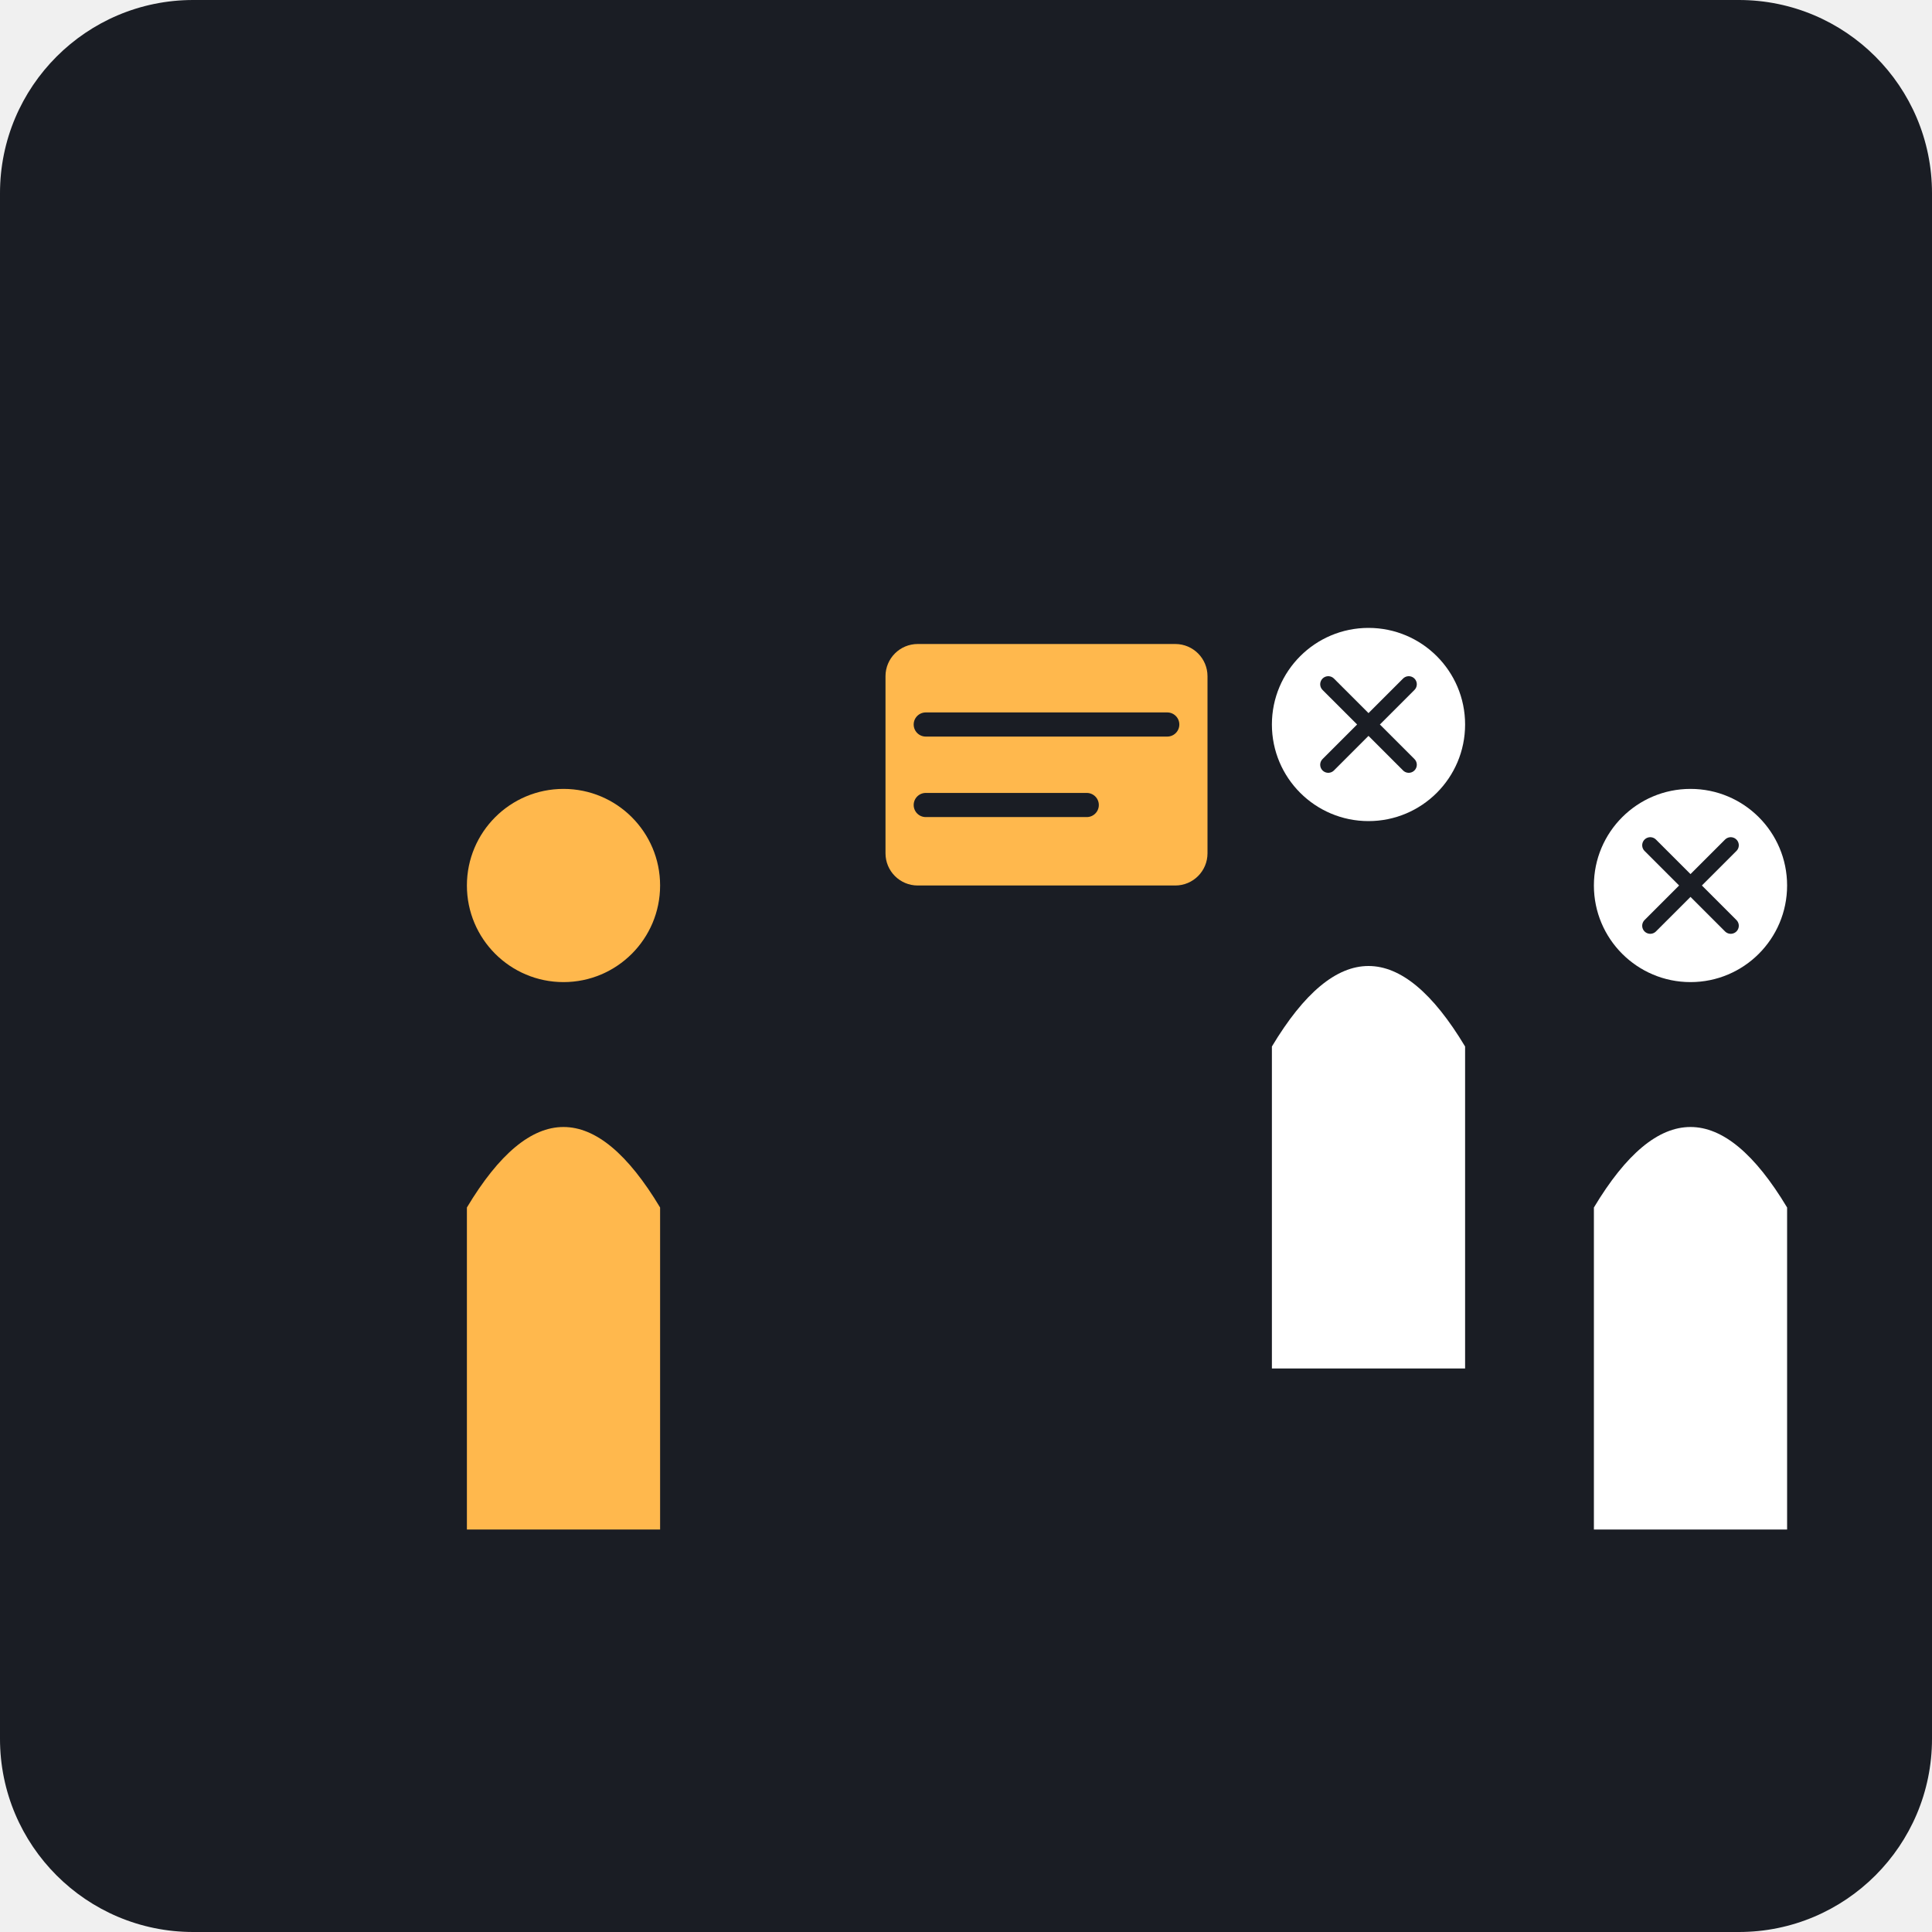
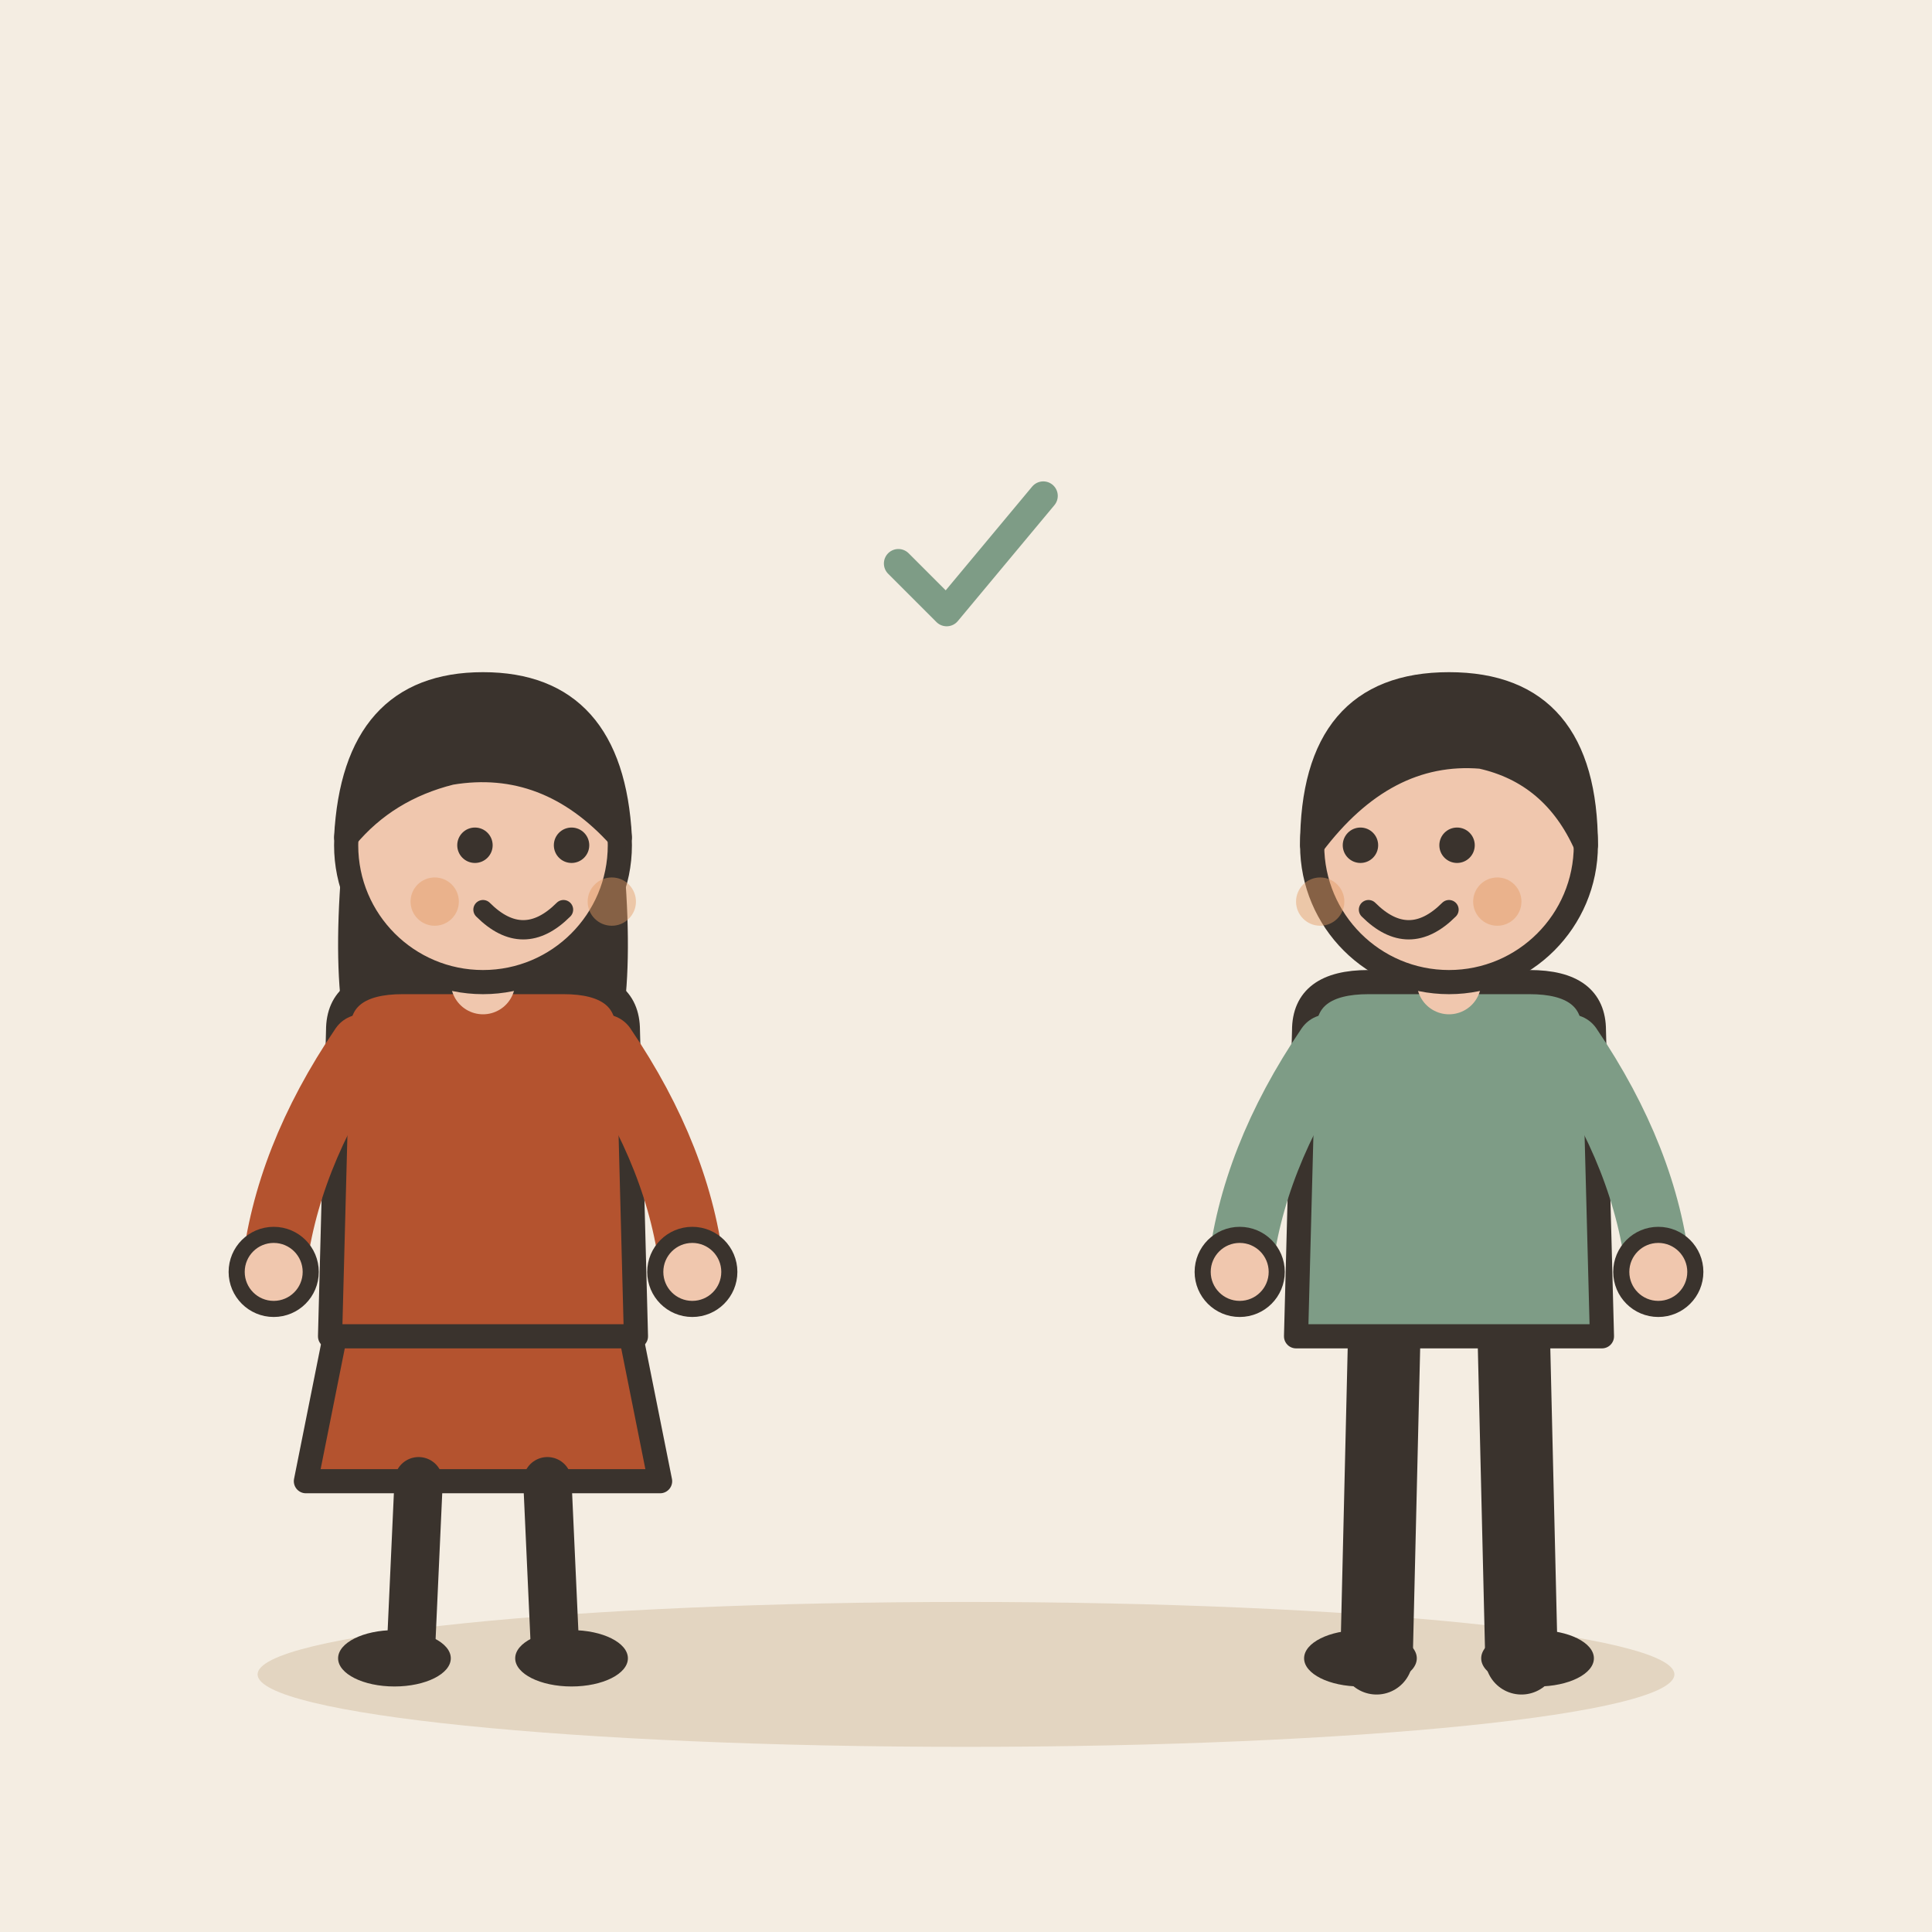
- <svg xmlns="http://www.w3.org/2000/svg" viewBox="0 0 240 240">
-   <rect width="240" height="240" rx="24" fill="#1A1D24" />
-   <g transform="translate(40, 60)">
-     <g transform="translate(0, 20)">
-       <circle cx="30" cy="30" r="12" fill="#FFB84D" />
-       <path d="M18 70 Q30 50 42 70 L42 110 L18 110 Z" fill="#FFB84D" />
-     </g>
-     <g transform="translate(100, 0)">
-       <circle cx="30" cy="30" r="12" fill="#FFFFFF" />
-       <path d="M18 70 Q30 50 42 70 L42 110 L18 110 Z" fill="#FFFFFF" />
-       <path d="M25 25 L35 35 M35 25 L25 35" stroke="#1A1D24" stroke-width="2" stroke-linecap="round" />
-     </g>
-     <g transform="translate(140, 20)">
-       <circle cx="30" cy="30" r="12" fill="#FFFFFF" />
-       <path d="M18 70 Q30 50 42 70 L42 110 L18 110 Z" fill="#FFFFFF" />
-       <path d="M25 25 L35 35 M35 25 L25 35" stroke="#1A1D24" stroke-width="2" stroke-linecap="round" />
-     </g>
-     <rect x="70" y="20" width="40" height="30" rx="4" fill="#FFB84D" />
-     <path d="M75 30 L105 30 M75 40 L95 40" stroke="#1A1D24" stroke-width="3" stroke-linecap="round" />
+ <svg xmlns="http://www.w3.org/2000/svg" viewBox="0 0 240 240" data-style="editorial">
+   <rect width="240" height="240" fill="#F4EDE2" />
+   <ellipse cx="120" cy="208" rx="88" ry="9" fill="#E3D5C1" />
+   <g transform="translate(60 206)">
+     <path d="M-18 -42L-22 -22L22 -22L18 -42Z" fill="#B4532F" stroke="#3A332D" stroke-width="3" stroke-linecap="round" stroke-linejoin="round" />
+     <path d="M-8 -22L-9 0" stroke="#3A332D" stroke-width="6" stroke-linecap="round" fill="none" />
+     <path d="M8 -22L9 0" stroke="#3A332D" stroke-width="6" stroke-linecap="round" fill="none" />
+     <ellipse cx="-11" cy="0" rx="7" ry="3.5" fill="#3A332D" />
+     <ellipse cx="11" cy="0" rx="7" ry="3.5" fill="#3A332D" />
+     <path d="M-17 -104Q-20 -78 -14 -70L-6 -78L6 -78L14 -70Q20 -78 17 -104Z" fill="#3A332D" />
+     <path d="M-18 -78Q-18 -84 -10 -84L10 -84Q18 -84 18 -78L19 -40L-19 -40Z" fill="#B4532F" stroke="#3A332D" stroke-width="3" stroke-linecap="round" stroke-linejoin="round" />
+     <path d="M-15 -76Q-24.5 -62 -26 -48" fill="none" stroke="#B4532F" stroke-width="8" stroke-linecap="round" stroke-linejoin="round" />
+     <circle cx="-26" cy="-48" r="4.6" fill="#F0C7AE" stroke="#3A332D" stroke-linecap="round" stroke-linejoin="round" stroke-width="2" />
+     <path d="M15 -76Q24.5 -62 26 -48" fill="none" stroke="#B4532F" stroke-width="8" stroke-linecap="round" stroke-linejoin="round" />
+     <circle cx="26" cy="-48" r="4.6" fill="#F0C7AE" stroke="#3A332D" stroke-linecap="round" stroke-linejoin="round" stroke-width="2" />
+     <path d="M0 -84L0 -88" stroke="#F0C7AE" stroke-width="8" stroke-linecap="round" fill="none" />
+     <circle cx="0" cy="-101" r="17" fill="#F0C7AE" stroke="#3A332D" stroke-width="3" stroke-linecap="round" stroke-linejoin="round" />
+     <path d="M-17 -102Q-16 -121 0 -121Q16 -121 17 -102Q8 -112 -4 -110Q-12 -108 -17 -102Z" fill="#3A332D" stroke="#3A332D" stroke-width="3" stroke-linecap="round" stroke-linejoin="round" />
+     <circle cx="-1" cy="-101" r="2.2" fill="#3A332D" />
+     <circle cx="11" cy="-101" r="2.2" fill="#3A332D" />
+     <path d="M0 -93Q5 -88 10 -93" fill="none" stroke="#3A332D" stroke-width="2.4" stroke-linecap="round" stroke-linejoin="round" />
+     <circle cx="-6" cy="-94" r="3" fill="#E39A62" opacity="0.45" />
+     <circle cx="16" cy="-94" r="3" fill="#E39A62" opacity="0.45" />
+   </g>
+   <g transform="translate(180 206)">
+     <path d="M-8 -42L-9 0" stroke="#3A332D" stroke-width="9" stroke-linecap="round" fill="none" />
+     <path d="M8 -42L9 0" stroke="#3A332D" stroke-width="9" stroke-linecap="round" fill="none" />
+     <ellipse cx="-11" cy="0" rx="7" ry="3.5" fill="#3A332D" />
+     <ellipse cx="11" cy="0" rx="7" ry="3.5" fill="#3A332D" />
+     <path d="M-18 -78Q-18 -84 -10 -84L10 -84Q18 -84 18 -78L19 -40L-19 -40Z" fill="#7E9C86" stroke="#3A332D" stroke-width="3" stroke-linecap="round" stroke-linejoin="round" />
+     <path d="M-15 -76Q-24.5 -62 -26 -48" fill="none" stroke="#7E9C86" stroke-width="8" stroke-linecap="round" stroke-linejoin="round" />
+     <circle cx="-26" cy="-48" r="4.6" fill="#F0C7AE" stroke="#3A332D" stroke-linecap="round" stroke-linejoin="round" stroke-width="2" />
+     <path d="M15 -76Q24.5 -62 26 -48" fill="none" stroke="#7E9C86" stroke-width="8" stroke-linecap="round" stroke-linejoin="round" />
+     <circle cx="26" cy="-48" r="4.6" fill="#F0C7AE" stroke="#3A332D" stroke-linecap="round" stroke-linejoin="round" stroke-width="2" />
+     <path d="M0 -84L0 -88" stroke="#F0C7AE" stroke-width="8" stroke-linecap="round" fill="none" />
+     <circle cx="0" cy="-101" r="17" fill="#F0C7AE" stroke="#3A332D" stroke-width="3" stroke-linecap="round" stroke-linejoin="round" />
+     <path d="M-17 -101Q-17 -121 0 -121Q17 -121 17 -101Q13 -110 4 -112Q-8 -113 -17 -101Z" fill="#3A332D" stroke="#3A332D" stroke-width="3" stroke-linecap="round" stroke-linejoin="round" />
+     <circle cx="-11" cy="-101" r="2.2" fill="#3A332D" />
+     <circle cx="1" cy="-101" r="2.2" fill="#3A332D" />
+     <path d="M-10 -93Q-5 -88 0 -93" fill="none" stroke="#3A332D" stroke-width="2.4" stroke-linecap="round" stroke-linejoin="round" />
+     <circle cx="-16" cy="-94" r="3" fill="#E39A62" opacity="0.45" />
+     <circle cx="6" cy="-94" r="3" fill="#E39A62" opacity="0.45" />
+   </g>
+   <g transform="translate(120 70) scale(0.6 0.6)">
+     <path d="M-14 0l10 10l20 -24" fill="none" stroke="#7E9C86" stroke-width="6" stroke-linecap="round" stroke-linejoin="round" />
  </g>
</svg>
